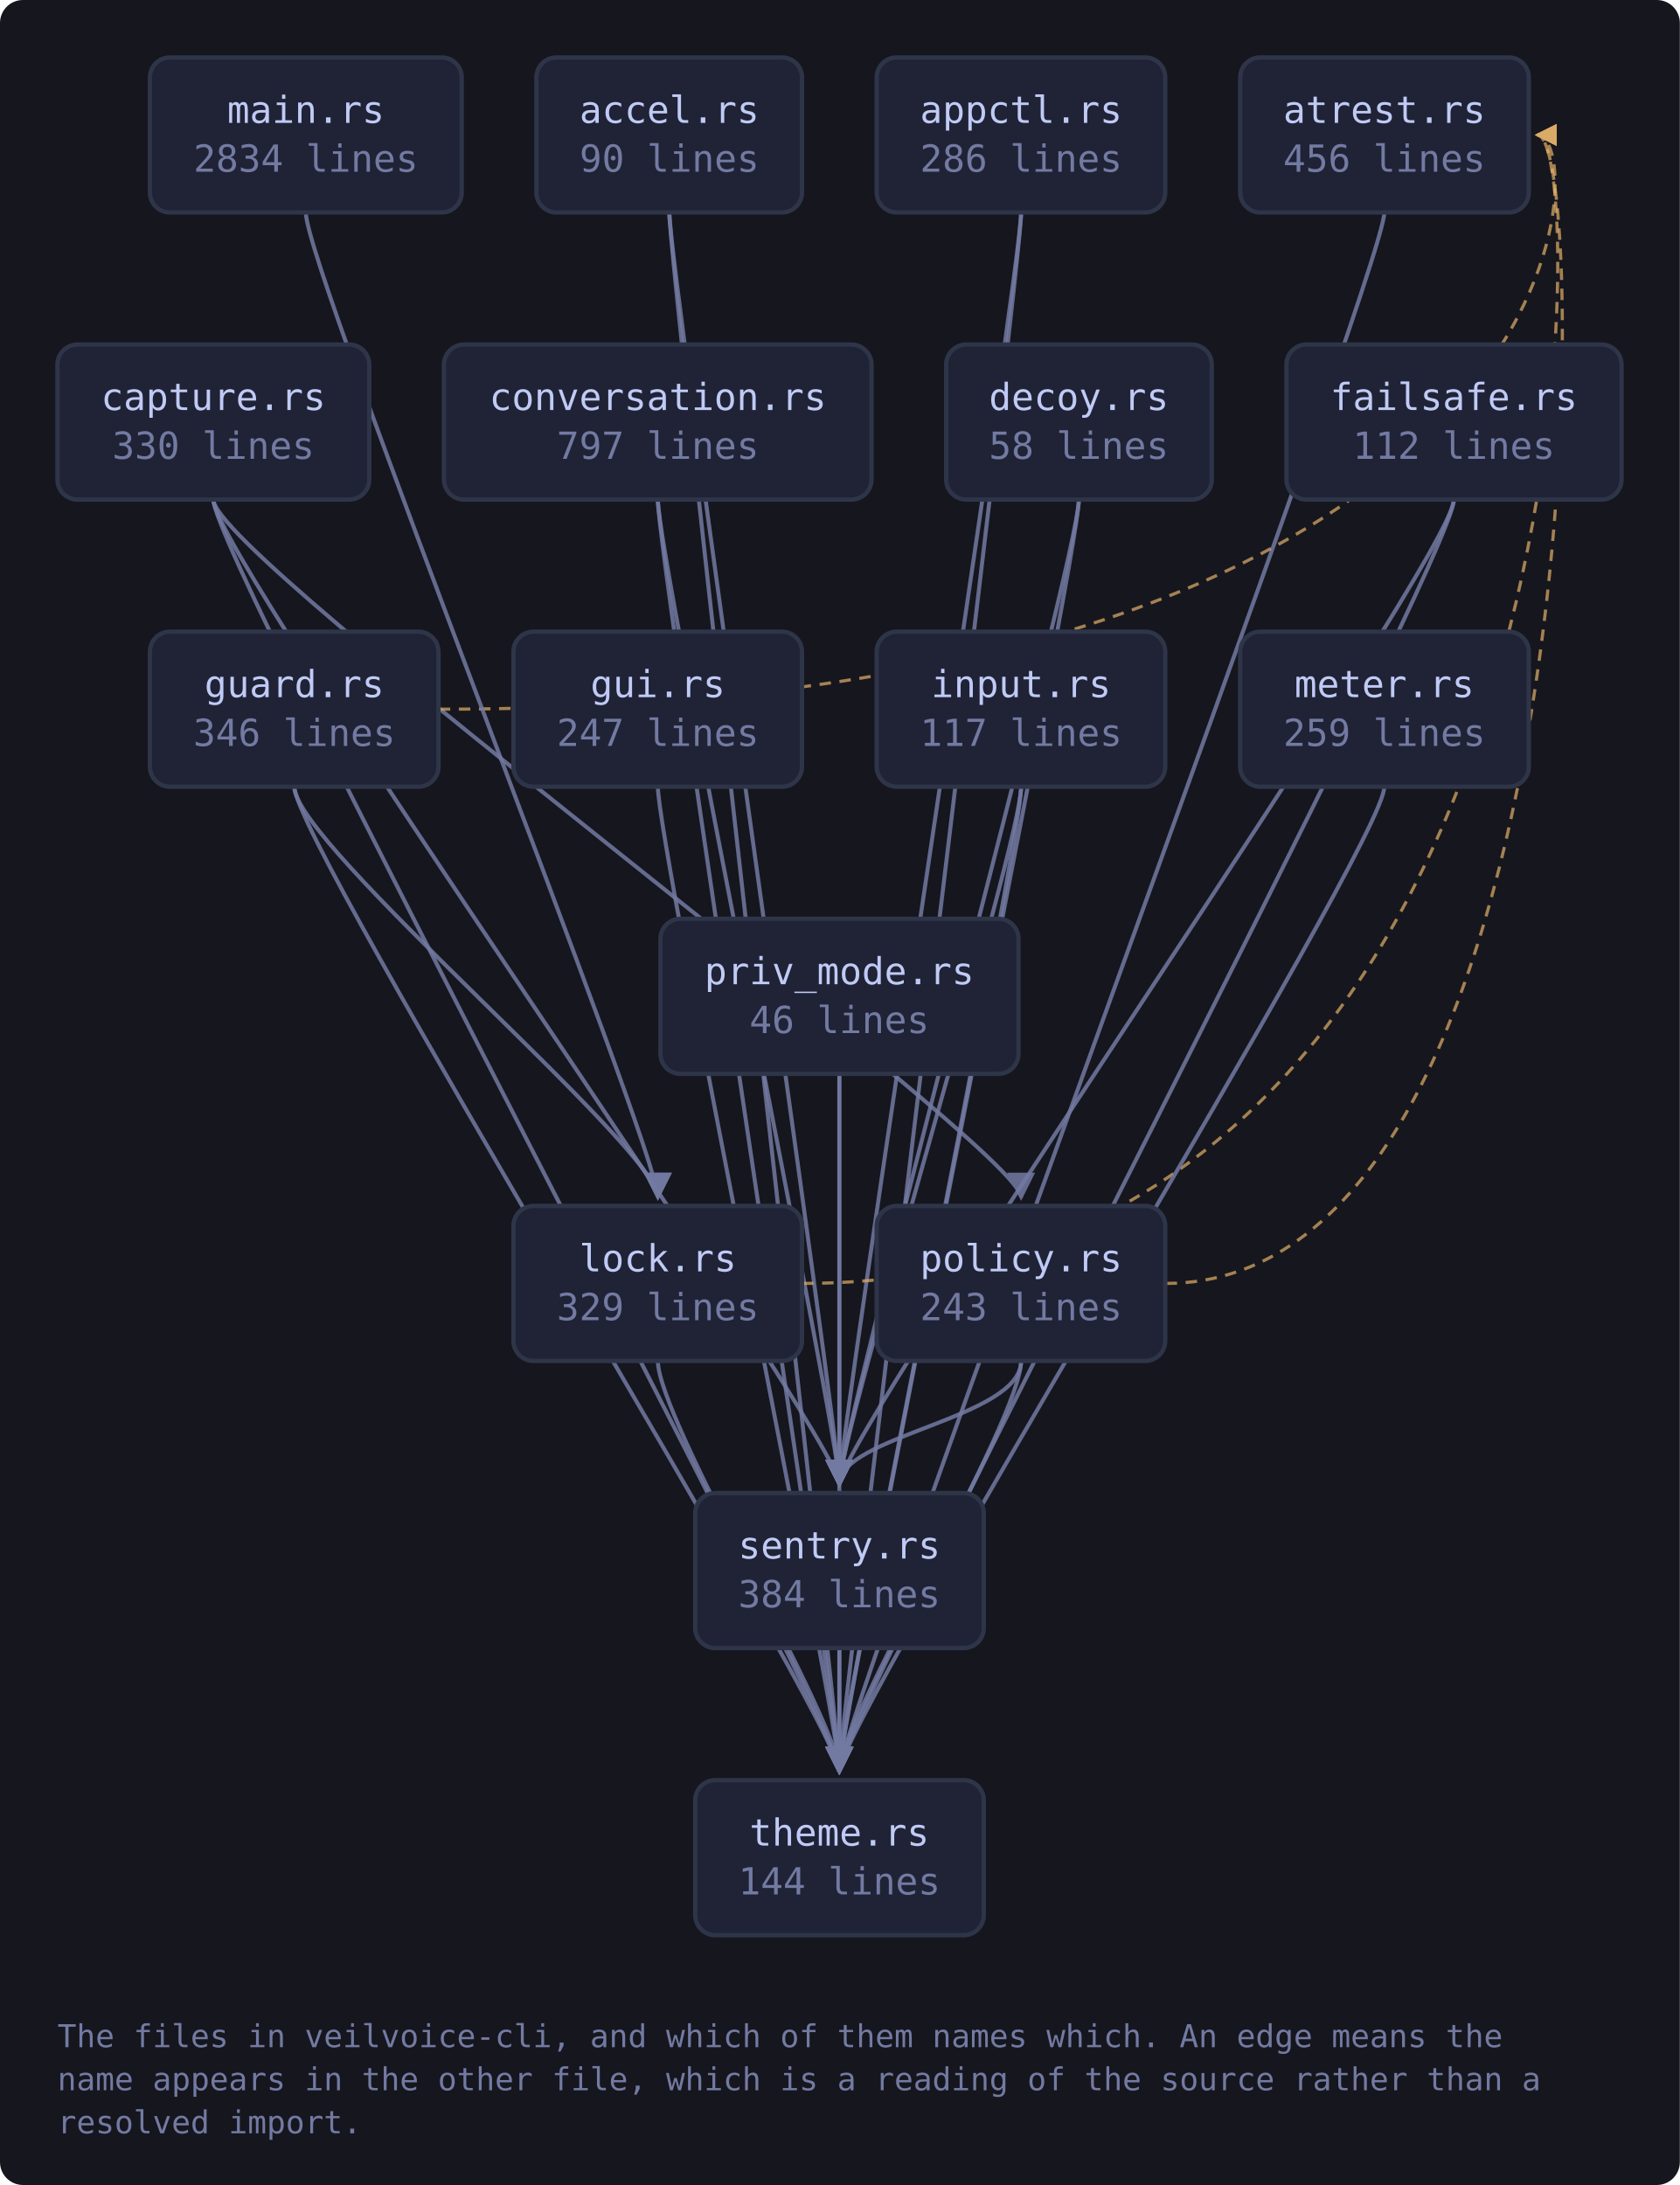
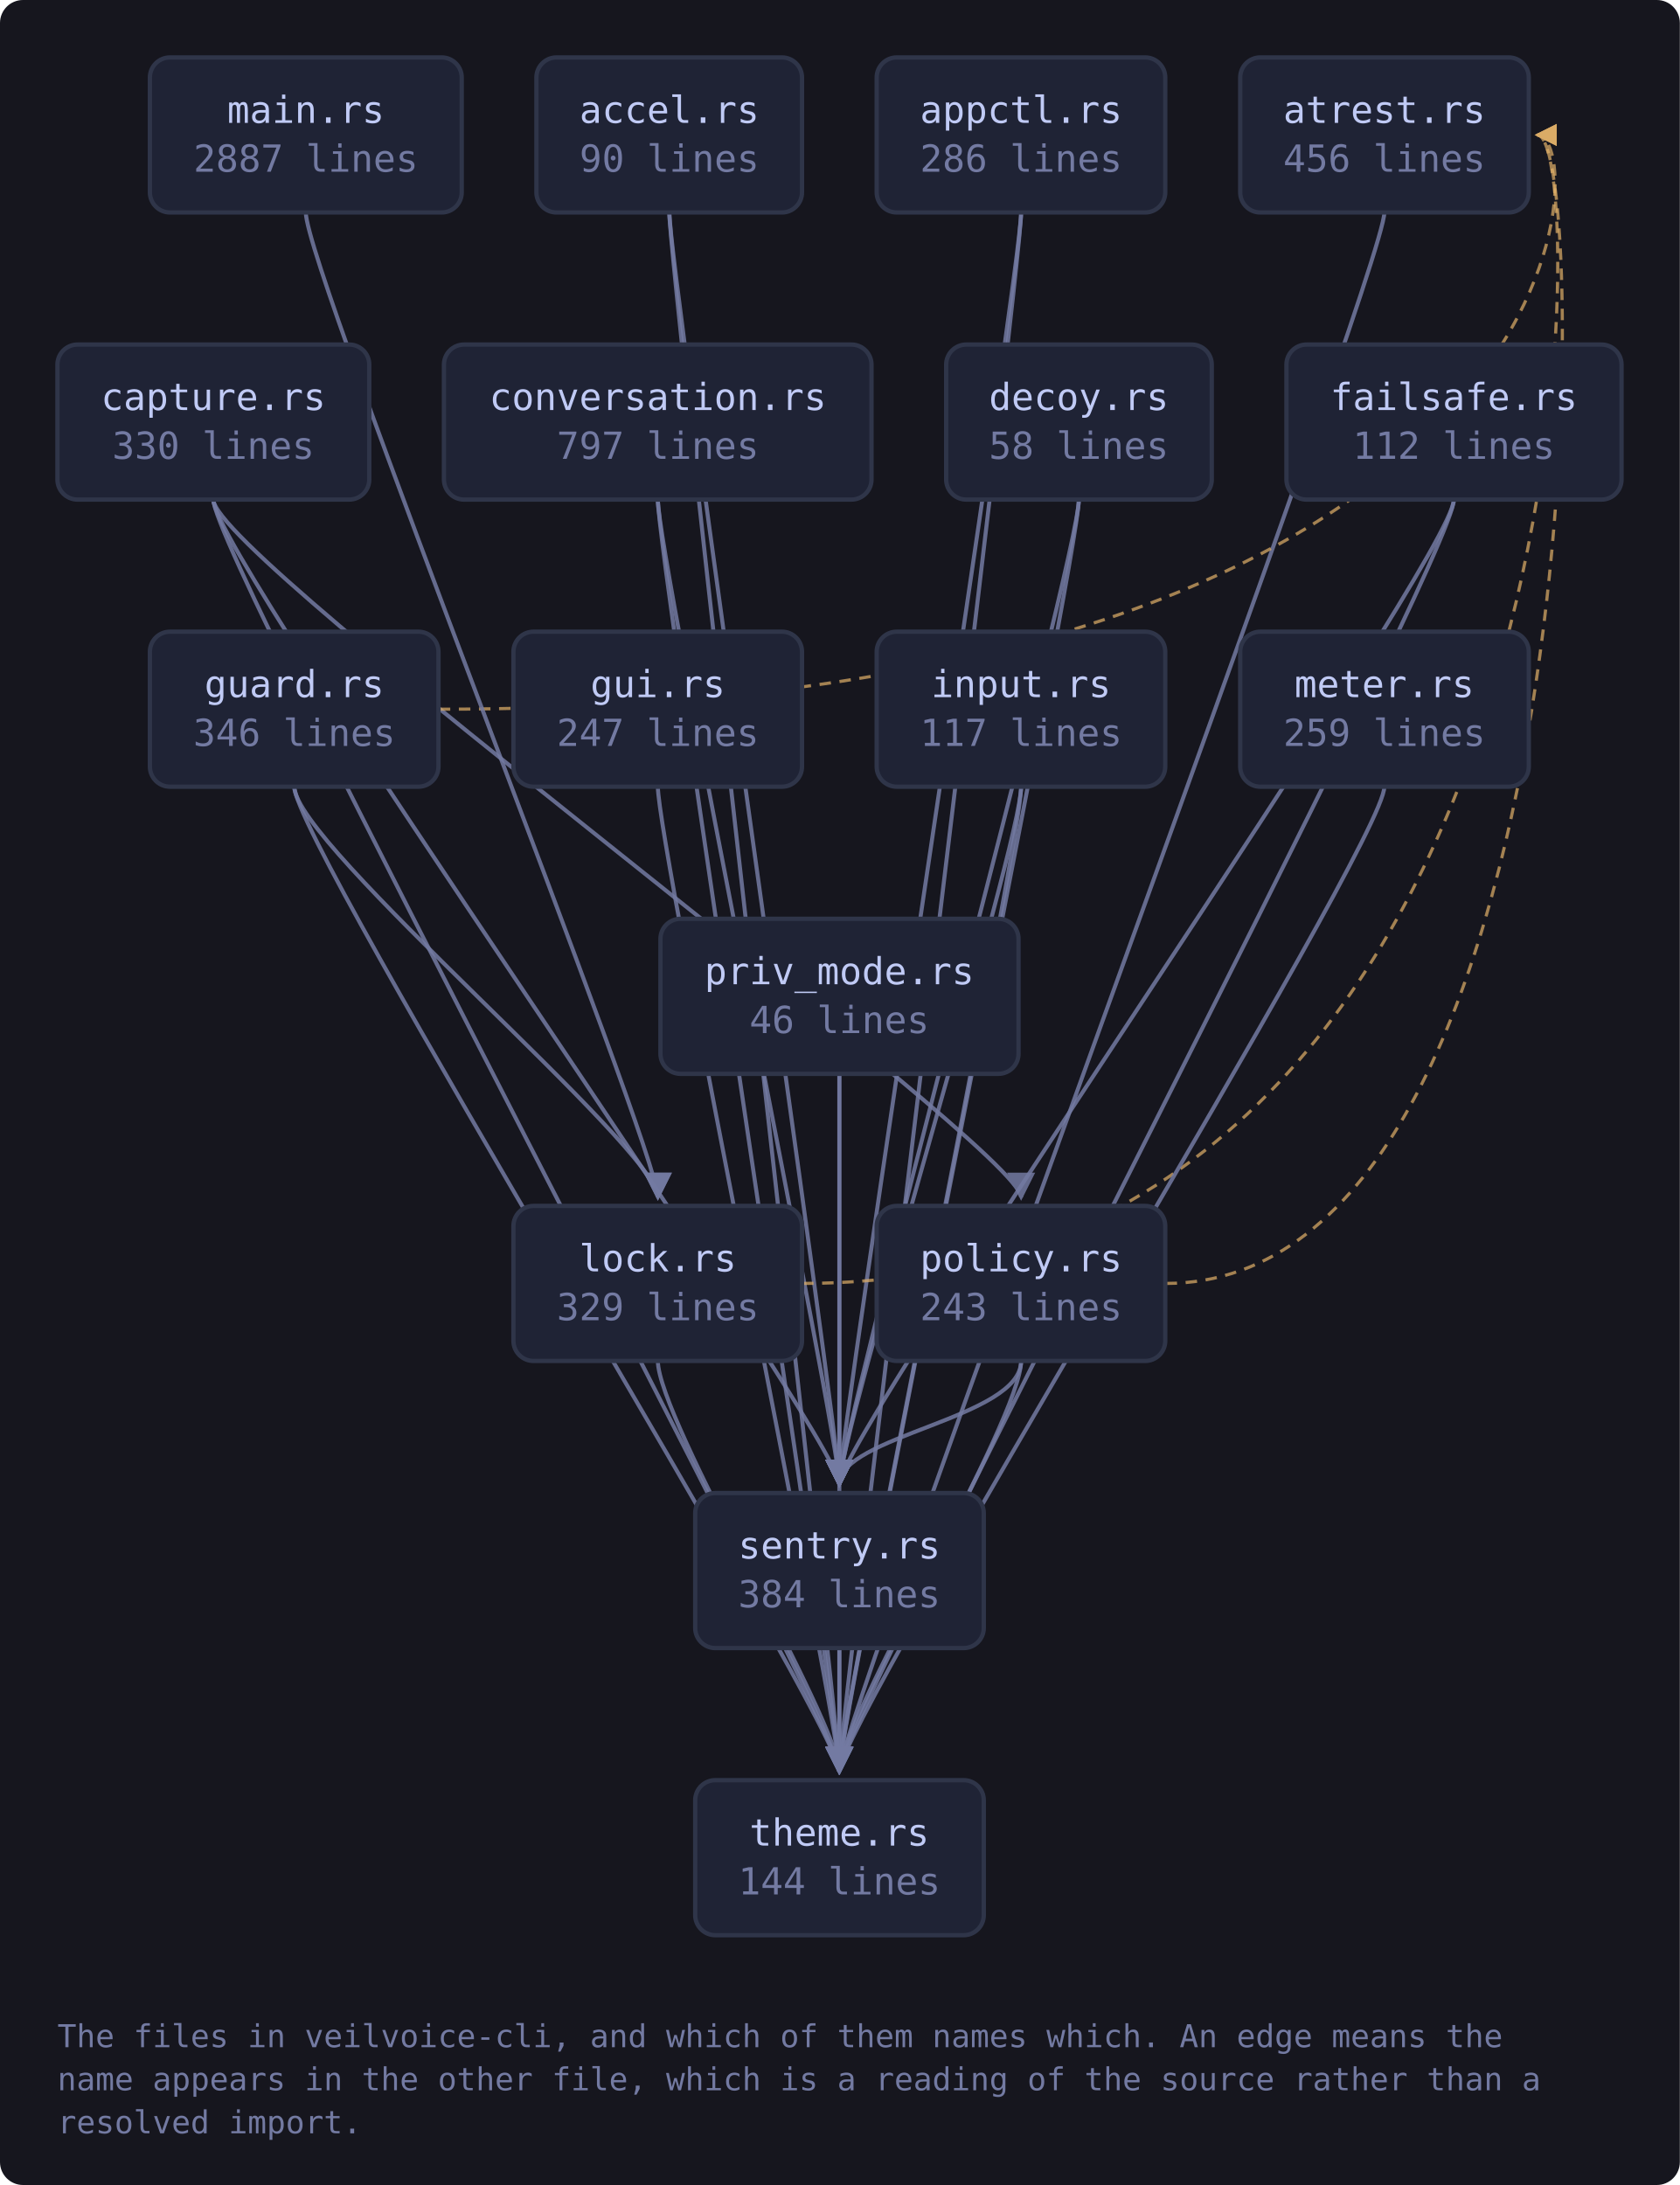
<svg xmlns="http://www.w3.org/2000/svg" viewBox="0 0 585 761" width="585" height="761" style="max-width:100%;height:auto" role="img" aria-label="flowchart">
  <defs>
    <marker id="a-muted" viewBox="0 0 8 8" refX="7" refY="4" markerWidth="7" markerHeight="7" orient="auto-start-reverse">
      <path d="M0 0 L8 4 L0 8 z" fill="var(--muted, #737aa2)" />
    </marker>
    <marker id="a-warn" viewBox="0 0 8 8" refX="7" refY="4" markerWidth="7" markerHeight="7" orient="auto-start-reverse">
      <path d="M0 0 L8 4 L0 8 z" fill="var(--warn, #e0af68)" />
    </marker>
    <marker id="a-accent" viewBox="0 0 8 8" refX="7" refY="4" markerWidth="7" markerHeight="7" orient="auto-start-reverse">
      <path d="M0 0 L8 4 L0 8 z" fill="var(--accent, #7aa2f7)" />
    </marker>
    <marker id="a-cyan" viewBox="0 0 8 8" refX="7" refY="4" markerWidth="7" markerHeight="7" orient="auto-start-reverse">
      <path d="M0 0 L8 4 L0 8 z" fill="var(--cyan, #7dcfff)" />
    </marker>
    <marker id="a-accent-2" viewBox="0 0 8 8" refX="7" refY="4" markerWidth="7" markerHeight="7" orient="auto-start-reverse">
      <path d="M0 0 L8 4 L0 8 z" fill="var(--accent-2, #bb9af7)" />
    </marker>
  </defs>
  <rect x="0" y="0" width="585" height="761" fill="var(--bg-inset, #16161e)" rx="8" />
  <path d="M233.1 74.0 C 233.1 94.0, 292.3 500.0, 292.3 517.0" fill="none" stroke="var(--muted, #737aa2)" stroke-width="1.4" opacity="0.85" marker-end="url(#a-muted)" />
  <path d="M233.1 74.0 C 233.1 94.0, 292.3 600.0, 292.3 617.0" fill="none" stroke="var(--muted, #737aa2)" stroke-width="1.4" opacity="0.85" marker-end="url(#a-muted)" />
  <path d="M355.6 74.0 C 355.6 94.0, 292.3 500.0, 292.3 517.0" fill="none" stroke="var(--muted, #737aa2)" stroke-width="1.4" opacity="0.85" marker-end="url(#a-muted)" />
  <path d="M355.6 74.0 C 355.6 94.0, 292.3 600.0, 292.3 617.0" fill="none" stroke="var(--muted, #737aa2)" stroke-width="1.4" opacity="0.85" marker-end="url(#a-muted)" />
  <path d="M482.1 74.0 C 482.1 94.0, 292.3 600.0, 292.3 617.0" fill="none" stroke="var(--muted, #737aa2)" stroke-width="1.4" opacity="0.85" marker-end="url(#a-muted)" />
  <path d="M74.3 174.0 C 74.3 194.0, 355.6 400.0, 355.6 417.0" fill="none" stroke="var(--muted, #737aa2)" stroke-width="1.4" opacity="0.85" marker-end="url(#a-muted)" />
  <path d="M74.3 174.0 C 74.3 194.0, 292.3 500.0, 292.3 517.0" fill="none" stroke="var(--muted, #737aa2)" stroke-width="1.4" opacity="0.85" marker-end="url(#a-muted)" />
  <path d="M74.3 174.0 C 74.3 194.0, 292.3 600.0, 292.3 617.0" fill="none" stroke="var(--muted, #737aa2)" stroke-width="1.4" opacity="0.85" marker-end="url(#a-muted)" />
  <path d="M229.1 174.0 C 229.1 194.0, 292.3 500.0, 292.3 517.0" fill="none" stroke="var(--muted, #737aa2)" stroke-width="1.4" opacity="0.85" marker-end="url(#a-muted)" />
  <path d="M229.1 174.0 C 229.1 194.0, 292.3 600.0, 292.3 617.0" fill="none" stroke="var(--muted, #737aa2)" stroke-width="1.4" opacity="0.85" marker-end="url(#a-muted)" />
  <path d="M375.7 174.0 C 375.7 194.0, 292.3 500.0, 292.3 517.0" fill="none" stroke="var(--muted, #737aa2)" stroke-width="1.4" opacity="0.85" marker-end="url(#a-muted)" />
  <path d="M375.7 174.0 C 375.7 194.0, 292.3 600.0, 292.3 617.0" fill="none" stroke="var(--muted, #737aa2)" stroke-width="1.4" opacity="0.85" marker-end="url(#a-muted)" />
  <path d="M506.3 174.0 C 506.3 194.0, 292.3 500.0, 292.3 517.0" fill="none" stroke="var(--muted, #737aa2)" stroke-width="1.4" opacity="0.85" marker-end="url(#a-muted)" />
  <path d="M506.3 174.0 C 506.3 194.0, 292.3 600.0, 292.3 617.0" fill="none" stroke="var(--muted, #737aa2)" stroke-width="1.4" opacity="0.85" marker-end="url(#a-muted)" />
  <path d="M152.8 247.0 C 554.4 247.0, 554.4 47.0, 535.4 47.0" fill="none" stroke="var(--warn, #e0af68)" stroke-width="1.1" opacity="0.7" stroke-dasharray="4 3" marker-end="url(#a-warn)" />
  <path d="M102.5 274.0 C 102.5 294.0, 229.1 400.0, 229.1 417.0" fill="none" stroke="var(--muted, #737aa2)" stroke-width="1.4" opacity="0.85" marker-end="url(#a-muted)" />
  <path d="M102.5 274.0 C 102.5 294.0, 292.3 600.0, 292.3 617.0" fill="none" stroke="var(--muted, #737aa2)" stroke-width="1.4" opacity="0.85" marker-end="url(#a-muted)" />
  <path d="M229.1 274.0 C 229.1 294.0, 292.3 600.0, 292.3 617.0" fill="none" stroke="var(--muted, #737aa2)" stroke-width="1.4" opacity="0.85" marker-end="url(#a-muted)" />
  <path d="M355.6 274.0 C 355.6 294.0, 292.3 500.0, 292.3 517.0" fill="none" stroke="var(--muted, #737aa2)" stroke-width="1.4" opacity="0.85" marker-end="url(#a-muted)" />
  <path d="M355.6 274.0 C 355.6 294.0, 292.3 600.0, 292.3 617.0" fill="none" stroke="var(--muted, #737aa2)" stroke-width="1.4" opacity="0.85" marker-end="url(#a-muted)" />
  <path d="M279.3 447.0 C 554.4 447.0, 554.4 47.0, 535.4 47.0" fill="none" stroke="var(--warn, #e0af68)" stroke-width="1.1" opacity="0.7" stroke-dasharray="4 3" marker-end="url(#a-warn)" />
  <path d="M229.1 474.0 C 229.1 494.0, 292.3 600.0, 292.3 617.0" fill="none" stroke="var(--muted, #737aa2)" stroke-width="1.4" opacity="0.85" marker-end="url(#a-muted)" />
  <path d="M106.5 74.0 C 106.5 94.0, 229.1 400.0, 229.1 417.0" fill="none" stroke="var(--muted, #737aa2)" stroke-width="1.4" opacity="0.85" marker-end="url(#a-muted)" />
  <path d="M482.1 274.0 C 482.1 294.0, 292.3 600.0, 292.3 617.0" fill="none" stroke="var(--muted, #737aa2)" stroke-width="1.4" opacity="0.85" marker-end="url(#a-muted)" />
  <path d="M405.9 447.0 C 554.4 447.0, 554.4 47.0, 535.4 47.0" fill="none" stroke="var(--warn, #e0af68)" stroke-width="1.1" opacity="0.7" stroke-dasharray="4 3" marker-end="url(#a-warn)" />
  <path d="M355.6 474.0 C 355.6 494.0, 292.3 500.0, 292.3 517.0" fill="none" stroke="var(--muted, #737aa2)" stroke-width="1.4" opacity="0.85" marker-end="url(#a-muted)" />
  <path d="M355.6 474.0 C 355.6 494.0, 292.3 600.0, 292.3 617.0" fill="none" stroke="var(--muted, #737aa2)" stroke-width="1.4" opacity="0.85" marker-end="url(#a-muted)" />
  <path d="M292.3 374.0 C 292.3 394.0, 292.3 500.0, 292.3 517.0" fill="none" stroke="var(--muted, #737aa2)" stroke-width="1.4" opacity="0.85" marker-end="url(#a-muted)" />
  <path d="M292.3 374.0 C 292.3 394.0, 292.3 600.0, 292.3 617.0" fill="none" stroke="var(--muted, #737aa2)" stroke-width="1.4" opacity="0.85" marker-end="url(#a-muted)" />
  <path d="M292.3 574.0 C 292.3 594.0, 292.3 600.0, 292.3 617.0" fill="none" stroke="var(--muted, #737aa2)" stroke-width="1.4" opacity="0.85" marker-end="url(#a-muted)" />
  <a href="https://github.com/tilas01/veilvoice/blob/main/crates/veilvoice-cli/src/main.rs" target="_blank" rel="noopener noreferrer">
    <rect x="52.2" y="20.0" width="108.6" height="54.0" rx="7" fill="var(--bg-soft, #1f2335)" stroke="var(--border, #2f3549)" stroke-width="1.5" />
    <text x="106.5" y="42.8" font-family="ui-monospace, SFMono-Regular, Menlo, Consolas, monospace" font-size="13" fill="var(--fg, #c0caf5)" text-anchor="middle">main.rs</text>
-     <text x="106.5" y="59.8" font-family="ui-monospace, SFMono-Regular, Menlo, Consolas, monospace" font-size="13" fill="var(--muted, #737aa2)" text-anchor="middle">2834 lines</text>
+     <text x="106.5" y="59.8" font-family="ui-monospace, SFMono-Regular, Menlo, Consolas, monospace" font-size="13" fill="var(--muted, #737aa2)" text-anchor="middle">2887 lines</text>
  </a>
  <a href="https://github.com/tilas01/veilvoice/blob/main/crates/veilvoice-cli/src/accel.rs" target="_blank" rel="noopener noreferrer">
    <rect x="186.8" y="20.0" width="92.5" height="54.0" rx="7" fill="var(--bg-soft, #1f2335)" stroke="var(--border, #2f3549)" stroke-width="1.5" />
    <text x="233.1" y="42.8" font-family="ui-monospace, SFMono-Regular, Menlo, Consolas, monospace" font-size="13" fill="var(--fg, #c0caf5)" text-anchor="middle">accel.rs</text>
    <text x="233.1" y="59.8" font-family="ui-monospace, SFMono-Regular, Menlo, Consolas, monospace" font-size="13" fill="var(--muted, #737aa2)" text-anchor="middle">90 lines</text>
  </a>
  <a href="https://github.com/tilas01/veilvoice/blob/main/crates/veilvoice-cli/src/appctl.rs" target="_blank" rel="noopener noreferrer">
    <rect x="305.3" y="20.0" width="100.5" height="54.0" rx="7" fill="var(--bg-soft, #1f2335)" stroke="var(--border, #2f3549)" stroke-width="1.5" />
    <text x="355.6" y="42.8" font-family="ui-monospace, SFMono-Regular, Menlo, Consolas, monospace" font-size="13" fill="var(--fg, #c0caf5)" text-anchor="middle">appctl.rs</text>
    <text x="355.6" y="59.8" font-family="ui-monospace, SFMono-Regular, Menlo, Consolas, monospace" font-size="13" fill="var(--muted, #737aa2)" text-anchor="middle">286 lines</text>
  </a>
  <a href="https://github.com/tilas01/veilvoice/blob/main/crates/veilvoice-cli/src/atrest.rs" target="_blank" rel="noopener noreferrer">
    <rect x="431.9" y="20.0" width="100.5" height="54.0" rx="7" fill="var(--bg-soft, #1f2335)" stroke="var(--border, #2f3549)" stroke-width="1.5" />
    <text x="482.1" y="42.8" font-family="ui-monospace, SFMono-Regular, Menlo, Consolas, monospace" font-size="13" fill="var(--fg, #c0caf5)" text-anchor="middle">atrest.rs</text>
    <text x="482.1" y="59.8" font-family="ui-monospace, SFMono-Regular, Menlo, Consolas, monospace" font-size="13" fill="var(--muted, #737aa2)" text-anchor="middle">456 lines</text>
  </a>
  <a href="https://github.com/tilas01/veilvoice/blob/main/crates/veilvoice-cli/src/capture.rs" target="_blank" rel="noopener noreferrer">
    <rect x="20.0" y="120.0" width="108.6" height="54.0" rx="7" fill="var(--bg-soft, #1f2335)" stroke="var(--border, #2f3549)" stroke-width="1.5" />
    <text x="74.3" y="142.8" font-family="ui-monospace, SFMono-Regular, Menlo, Consolas, monospace" font-size="13" fill="var(--fg, #c0caf5)" text-anchor="middle">capture.rs</text>
    <text x="74.3" y="159.8" font-family="ui-monospace, SFMono-Regular, Menlo, Consolas, monospace" font-size="13" fill="var(--muted, #737aa2)" text-anchor="middle">330 lines</text>
  </a>
  <a href="https://github.com/tilas01/veilvoice/blob/main/crates/veilvoice-cli/src/conversation.rs" target="_blank" rel="noopener noreferrer">
    <rect x="154.6" y="120.0" width="148.9" height="54.0" rx="7" fill="var(--bg-soft, #1f2335)" stroke="var(--border, #2f3549)" stroke-width="1.5" />
    <text x="229.1" y="142.8" font-family="ui-monospace, SFMono-Regular, Menlo, Consolas, monospace" font-size="13" fill="var(--fg, #c0caf5)" text-anchor="middle">conversation.rs</text>
    <text x="229.1" y="159.8" font-family="ui-monospace, SFMono-Regular, Menlo, Consolas, monospace" font-size="13" fill="var(--muted, #737aa2)" text-anchor="middle">797 lines</text>
  </a>
  <a href="https://github.com/tilas01/veilvoice/blob/main/crates/veilvoice-cli/src/decoy.rs" target="_blank" rel="noopener noreferrer">
    <rect x="329.5" y="120.0" width="92.5" height="54.0" rx="7" fill="var(--bg-soft, #1f2335)" stroke="var(--border, #2f3549)" stroke-width="1.5" />
    <text x="375.7" y="142.8" font-family="ui-monospace, SFMono-Regular, Menlo, Consolas, monospace" font-size="13" fill="var(--fg, #c0caf5)" text-anchor="middle">decoy.rs</text>
    <text x="375.7" y="159.8" font-family="ui-monospace, SFMono-Regular, Menlo, Consolas, monospace" font-size="13" fill="var(--muted, #737aa2)" text-anchor="middle">58 lines</text>
  </a>
  <a href="https://github.com/tilas01/veilvoice/blob/main/crates/veilvoice-cli/src/failsafe.rs" target="_blank" rel="noopener noreferrer">
    <rect x="448.0" y="120.0" width="116.7" height="54.0" rx="7" fill="var(--bg-soft, #1f2335)" stroke="var(--border, #2f3549)" stroke-width="1.5" />
    <text x="506.3" y="142.8" font-family="ui-monospace, SFMono-Regular, Menlo, Consolas, monospace" font-size="13" fill="var(--fg, #c0caf5)" text-anchor="middle">failsafe.rs</text>
    <text x="506.3" y="159.8" font-family="ui-monospace, SFMono-Regular, Menlo, Consolas, monospace" font-size="13" fill="var(--muted, #737aa2)" text-anchor="middle">112 lines</text>
  </a>
  <a href="https://github.com/tilas01/veilvoice/blob/main/crates/veilvoice-cli/src/guard.rs" target="_blank" rel="noopener noreferrer">
    <rect x="52.2" y="220.0" width="100.5" height="54.0" rx="7" fill="var(--bg-soft, #1f2335)" stroke="var(--border, #2f3549)" stroke-width="1.5" />
    <text x="102.5" y="242.8" font-family="ui-monospace, SFMono-Regular, Menlo, Consolas, monospace" font-size="13" fill="var(--fg, #c0caf5)" text-anchor="middle">guard.rs</text>
    <text x="102.5" y="259.8" font-family="ui-monospace, SFMono-Regular, Menlo, Consolas, monospace" font-size="13" fill="var(--muted, #737aa2)" text-anchor="middle">346 lines</text>
  </a>
  <a href="https://github.com/tilas01/veilvoice/blob/main/crates/veilvoice-cli/src/gui.rs" target="_blank" rel="noopener noreferrer">
    <rect x="178.8" y="220.0" width="100.5" height="54.0" rx="7" fill="var(--bg-soft, #1f2335)" stroke="var(--border, #2f3549)" stroke-width="1.5" />
    <text x="229.1" y="242.8" font-family="ui-monospace, SFMono-Regular, Menlo, Consolas, monospace" font-size="13" fill="var(--fg, #c0caf5)" text-anchor="middle">gui.rs</text>
    <text x="229.1" y="259.8" font-family="ui-monospace, SFMono-Regular, Menlo, Consolas, monospace" font-size="13" fill="var(--muted, #737aa2)" text-anchor="middle">247 lines</text>
  </a>
  <a href="https://github.com/tilas01/veilvoice/blob/main/crates/veilvoice-cli/src/input.rs" target="_blank" rel="noopener noreferrer">
    <rect x="305.3" y="220.0" width="100.5" height="54.0" rx="7" fill="var(--bg-soft, #1f2335)" stroke="var(--border, #2f3549)" stroke-width="1.5" />
    <text x="355.6" y="242.8" font-family="ui-monospace, SFMono-Regular, Menlo, Consolas, monospace" font-size="13" fill="var(--fg, #c0caf5)" text-anchor="middle">input.rs</text>
    <text x="355.6" y="259.8" font-family="ui-monospace, SFMono-Regular, Menlo, Consolas, monospace" font-size="13" fill="var(--muted, #737aa2)" text-anchor="middle">117 lines</text>
  </a>
  <a href="https://github.com/tilas01/veilvoice/blob/main/crates/veilvoice-cli/src/lock.rs" target="_blank" rel="noopener noreferrer">
    <rect x="178.8" y="420.0" width="100.5" height="54.0" rx="7" fill="var(--bg-soft, #1f2335)" stroke="var(--border, #2f3549)" stroke-width="1.5" />
    <text x="229.1" y="442.8" font-family="ui-monospace, SFMono-Regular, Menlo, Consolas, monospace" font-size="13" fill="var(--fg, #c0caf5)" text-anchor="middle">lock.rs</text>
    <text x="229.1" y="459.8" font-family="ui-monospace, SFMono-Regular, Menlo, Consolas, monospace" font-size="13" fill="var(--muted, #737aa2)" text-anchor="middle">329 lines</text>
  </a>
  <a href="https://github.com/tilas01/veilvoice/blob/main/crates/veilvoice-cli/src/meter.rs" target="_blank" rel="noopener noreferrer">
    <rect x="431.9" y="220.0" width="100.5" height="54.0" rx="7" fill="var(--bg-soft, #1f2335)" stroke="var(--border, #2f3549)" stroke-width="1.5" />
    <text x="482.1" y="242.8" font-family="ui-monospace, SFMono-Regular, Menlo, Consolas, monospace" font-size="13" fill="var(--fg, #c0caf5)" text-anchor="middle">meter.rs</text>
    <text x="482.1" y="259.8" font-family="ui-monospace, SFMono-Regular, Menlo, Consolas, monospace" font-size="13" fill="var(--muted, #737aa2)" text-anchor="middle">259 lines</text>
  </a>
  <a href="https://github.com/tilas01/veilvoice/blob/main/crates/veilvoice-cli/src/policy.rs" target="_blank" rel="noopener noreferrer">
    <rect x="305.3" y="420.0" width="100.5" height="54.0" rx="7" fill="var(--bg-soft, #1f2335)" stroke="var(--border, #2f3549)" stroke-width="1.5" />
    <text x="355.6" y="442.8" font-family="ui-monospace, SFMono-Regular, Menlo, Consolas, monospace" font-size="13" fill="var(--fg, #c0caf5)" text-anchor="middle">policy.rs</text>
    <text x="355.6" y="459.8" font-family="ui-monospace, SFMono-Regular, Menlo, Consolas, monospace" font-size="13" fill="var(--muted, #737aa2)" text-anchor="middle">243 lines</text>
  </a>
  <a href="https://github.com/tilas01/veilvoice/blob/main/crates/veilvoice-cli/src/priv_mode.rs" target="_blank" rel="noopener noreferrer">
    <rect x="230.0" y="320.0" width="124.7" height="54.0" rx="7" fill="var(--bg-soft, #1f2335)" stroke="var(--border, #2f3549)" stroke-width="1.5" />
    <text x="292.3" y="342.8" font-family="ui-monospace, SFMono-Regular, Menlo, Consolas, monospace" font-size="13" fill="var(--fg, #c0caf5)" text-anchor="middle">priv_mode.rs</text>
    <text x="292.3" y="359.8" font-family="ui-monospace, SFMono-Regular, Menlo, Consolas, monospace" font-size="13" fill="var(--muted, #737aa2)" text-anchor="middle">46 lines</text>
  </a>
  <a href="https://github.com/tilas01/veilvoice/blob/main/crates/veilvoice-cli/src/sentry.rs" target="_blank" rel="noopener noreferrer">
    <rect x="242.1" y="520.0" width="100.5" height="54.0" rx="7" fill="var(--bg-soft, #1f2335)" stroke="var(--border, #2f3549)" stroke-width="1.5" />
    <text x="292.3" y="542.8" font-family="ui-monospace, SFMono-Regular, Menlo, Consolas, monospace" font-size="13" fill="var(--fg, #c0caf5)" text-anchor="middle">sentry.rs</text>
    <text x="292.3" y="559.8" font-family="ui-monospace, SFMono-Regular, Menlo, Consolas, monospace" font-size="13" fill="var(--muted, #737aa2)" text-anchor="middle">384 lines</text>
  </a>
  <a href="https://github.com/tilas01/veilvoice/blob/main/crates/veilvoice-cli/src/theme.rs" target="_blank" rel="noopener noreferrer">
    <rect x="242.1" y="620.0" width="100.5" height="54.0" rx="7" fill="var(--bg-soft, #1f2335)" stroke="var(--border, #2f3549)" stroke-width="1.5" />
    <text x="292.3" y="642.8" font-family="ui-monospace, SFMono-Regular, Menlo, Consolas, monospace" font-size="13" fill="var(--fg, #c0caf5)" text-anchor="middle">theme.rs</text>
    <text x="292.3" y="659.8" font-family="ui-monospace, SFMono-Regular, Menlo, Consolas, monospace" font-size="13" fill="var(--muted, #737aa2)" text-anchor="middle">144 lines</text>
  </a>
  <text x="20.0" y="713.0" font-family="ui-monospace, SFMono-Regular, Menlo, Consolas, monospace" font-size="11" fill="var(--muted, #737aa2)">The files in veilvoice-cli, and which of them names which. An edge means the</text>
  <text x="20.0" y="728.0" font-family="ui-monospace, SFMono-Regular, Menlo, Consolas, monospace" font-size="11" fill="var(--muted, #737aa2)">name appears in the other file, which is a reading of the source rather than a</text>
  <text x="20.0" y="743.0" font-family="ui-monospace, SFMono-Regular, Menlo, Consolas, monospace" font-size="11" fill="var(--muted, #737aa2)">resolved import.</text>
</svg>
